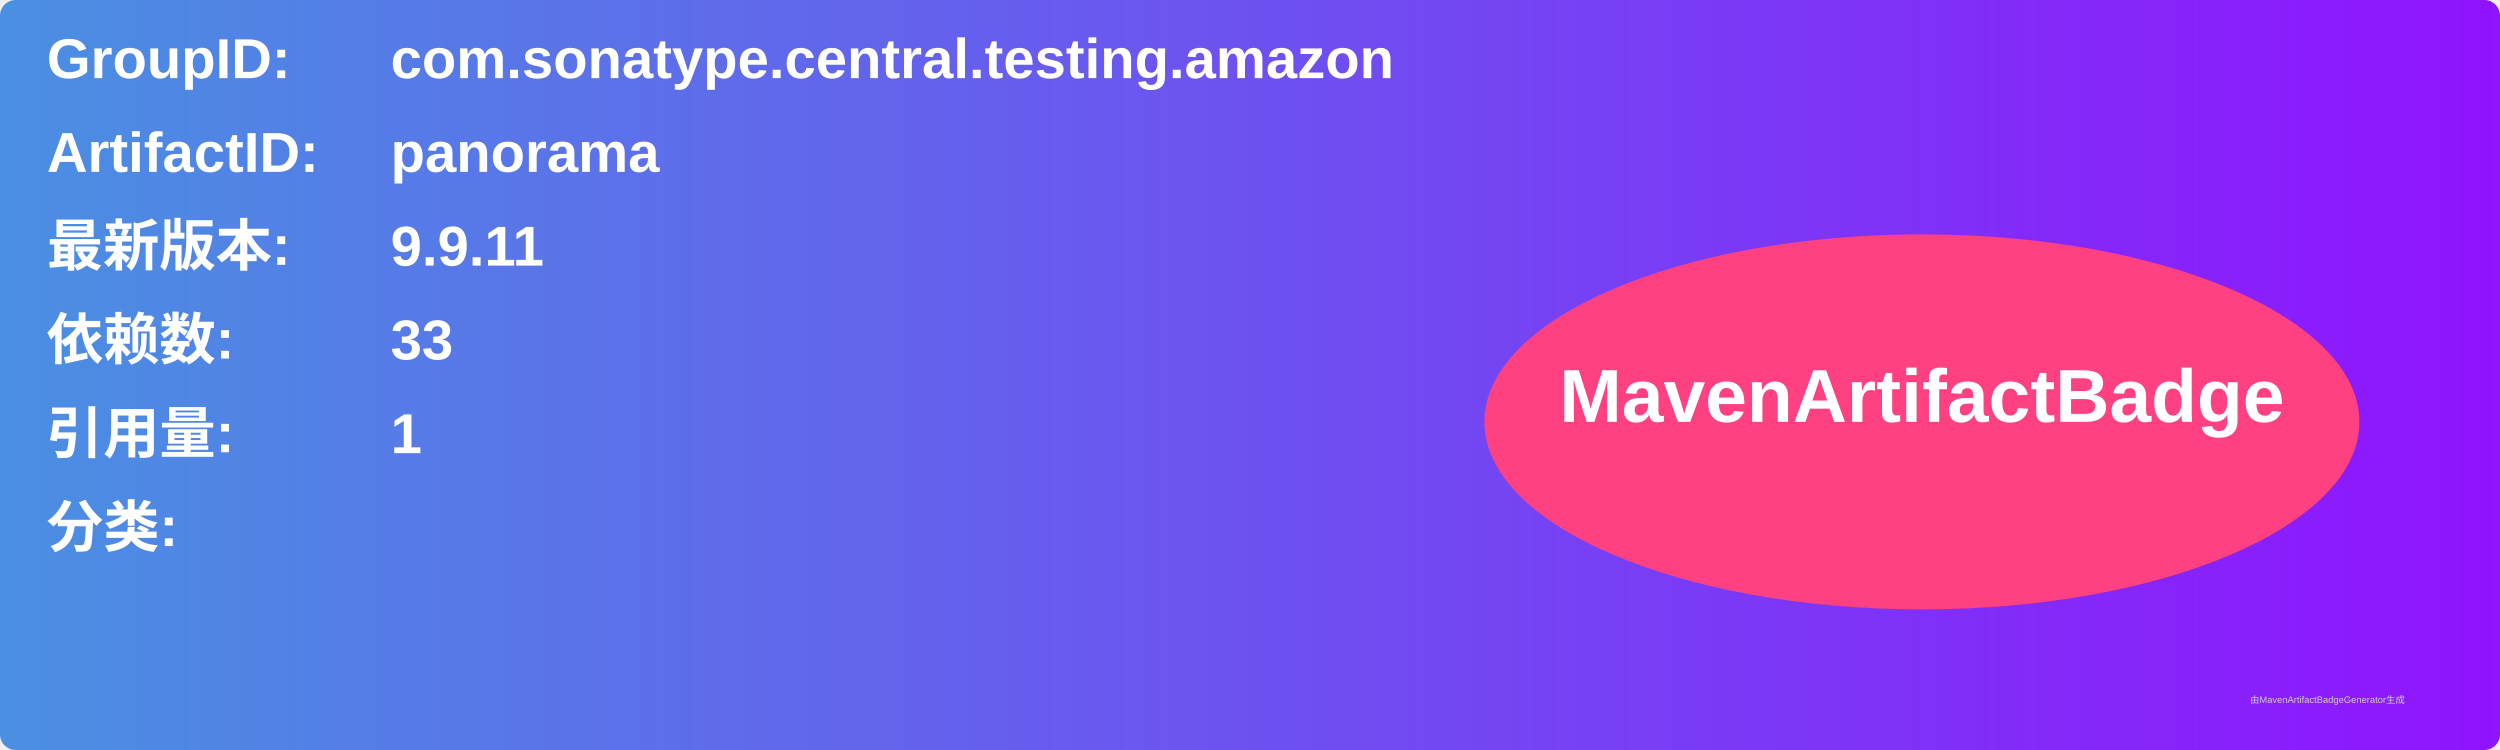
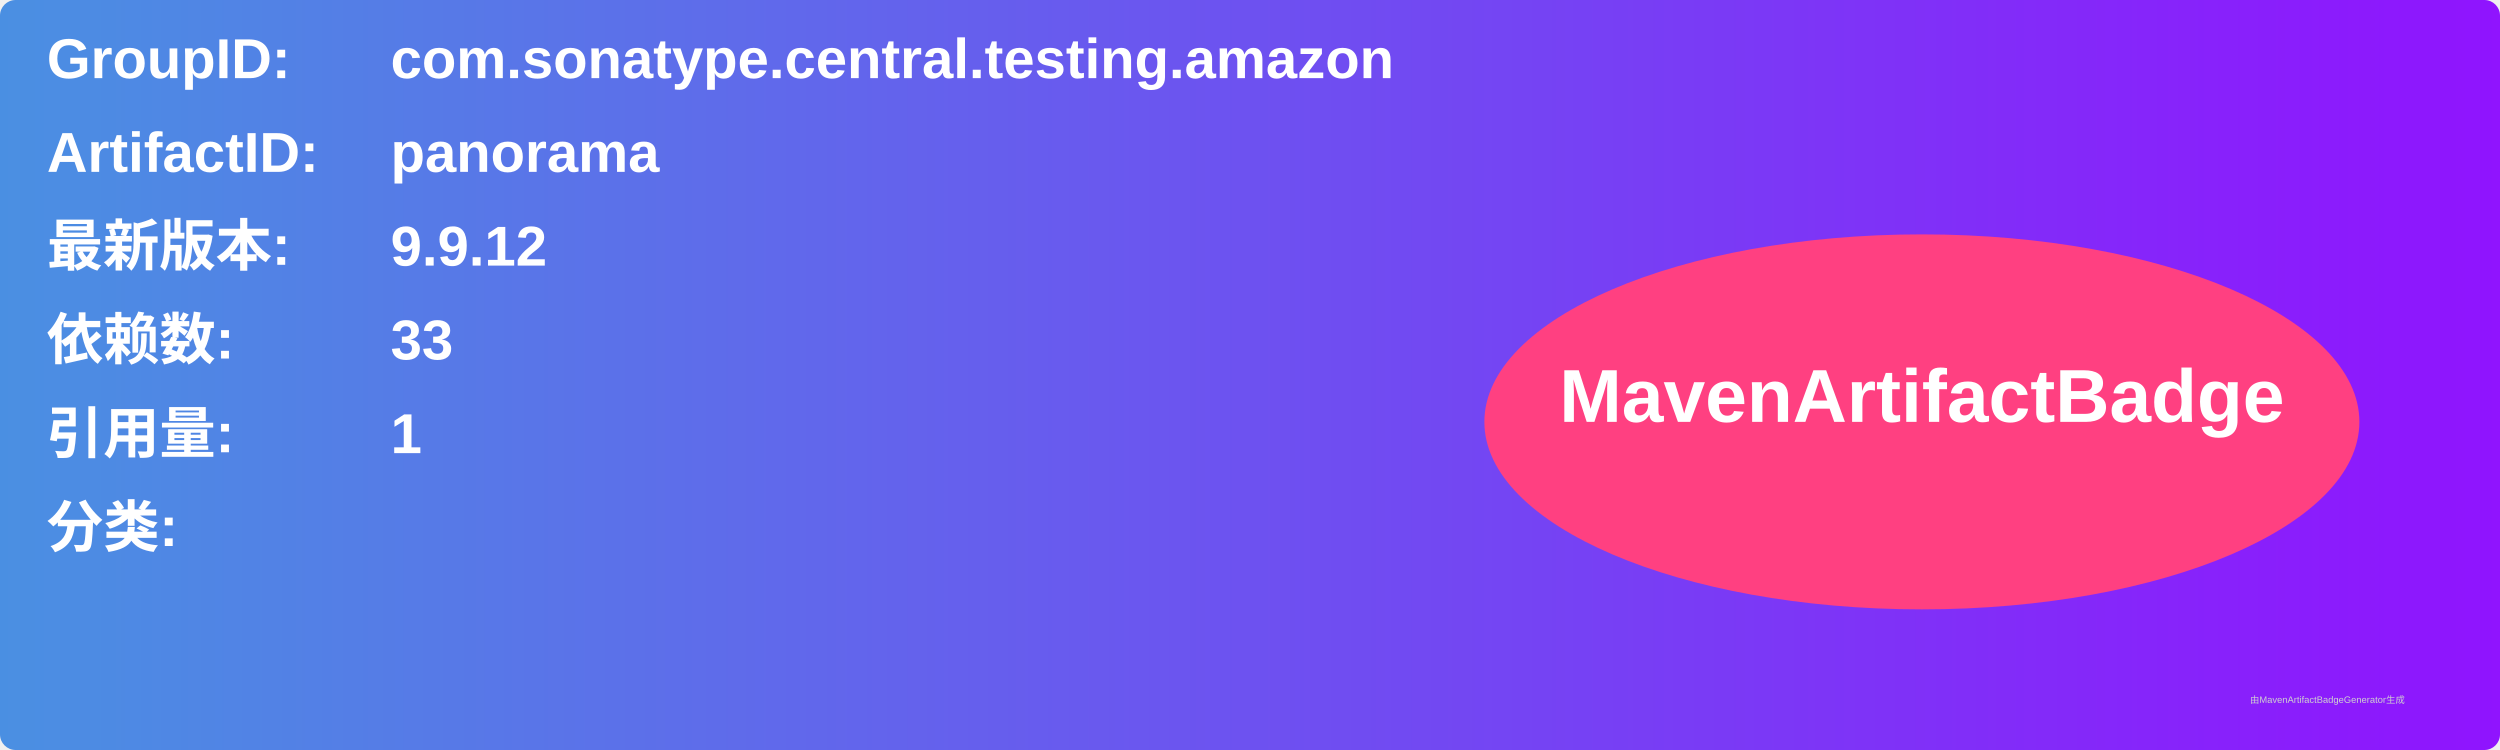
<svg xmlns="http://www.w3.org/2000/svg" width="800" height="240" viewBox="0 0 800 240">
  <linearGradient id="grad" x1="0%" y1="0%" x2="100%" y2="0%">
    <stop offset="0%" stop-color="#4a90e2" />
    <stop offset="100%" stop-color="#9013fe" />
  </linearGradient>
  <rect width="100%" height="100%" rx="5" ry="5" fill="url(#grad)" />
  <g transform="translate(15, 15)">
    <text x="0" y="10" font-family="Arial" font-size="18" fill="white" font-weight="bold" width="260">GroupID:</text>
    <text x="110" y="10" font-family="Arial" font-size="18" fill="white" font-weight="bold" width="460">com.sonatype.central.testing.amazon</text>
    <text x="0" y="40" font-family="Arial" font-size="18" fill="white" font-weight="bold" width="260">ArtifactID:</text>
    <text x="110" y="40" font-family="Arial" font-size="18" fill="white" font-weight="bold" width="460">panorama</text>
    <text x="0" y="70" font-family="Arial" font-size="18" fill="white" font-weight="bold">最新版本:</text>
    <text x="110" y="70" font-family="Arial" font-size="18" fill="white" font-weight="bold">
-       <tspan font-weight="bold">9.9.11</tspan>
+       <tspan font-weight="bold">9.9.12</tspan>
    </text>
    <text x="0" y="100" font-family="Arial" font-size="18" fill="white" font-weight="bold">依赖数: </text>
    <text x="110" y="100" font-family="Arial" font-size="18" fill="white">
      <tspan font-weight="bold">33</tspan>
    </text>
    <text x="0" y="130" font-family="Arial" font-size="18" fill="white" font-weight="bold">引用量: </text>
    <text x="110" y="130" font-family="Arial" font-size="18" fill="white">
      <tspan font-weight="bold">1</tspan>
    </text>
    <text x="0" y="160" font-family="Arial" font-size="18" fill="white" font-weight="bold">分类:</text>
    <text x="10" y="190" font-family="Arial" font-size="10" fill="white">
      <tspan font-weight="bold" />
    </text>
    <ellipse cx="600" cy="120" rx="140" ry="60" fill="#ff4081" />
    <text x="600" y="120" text-anchor="middle" font-family="Arial" font-size="24" fill="white" font-weight="bold">MavenArtifactBadge</text>
  </g>
  <text x="720" y="225" font-family="Arial" font-size="3" fill="#d0d0d0">由MavenArtifactBadgeGenerator生成</text>
</svg>
